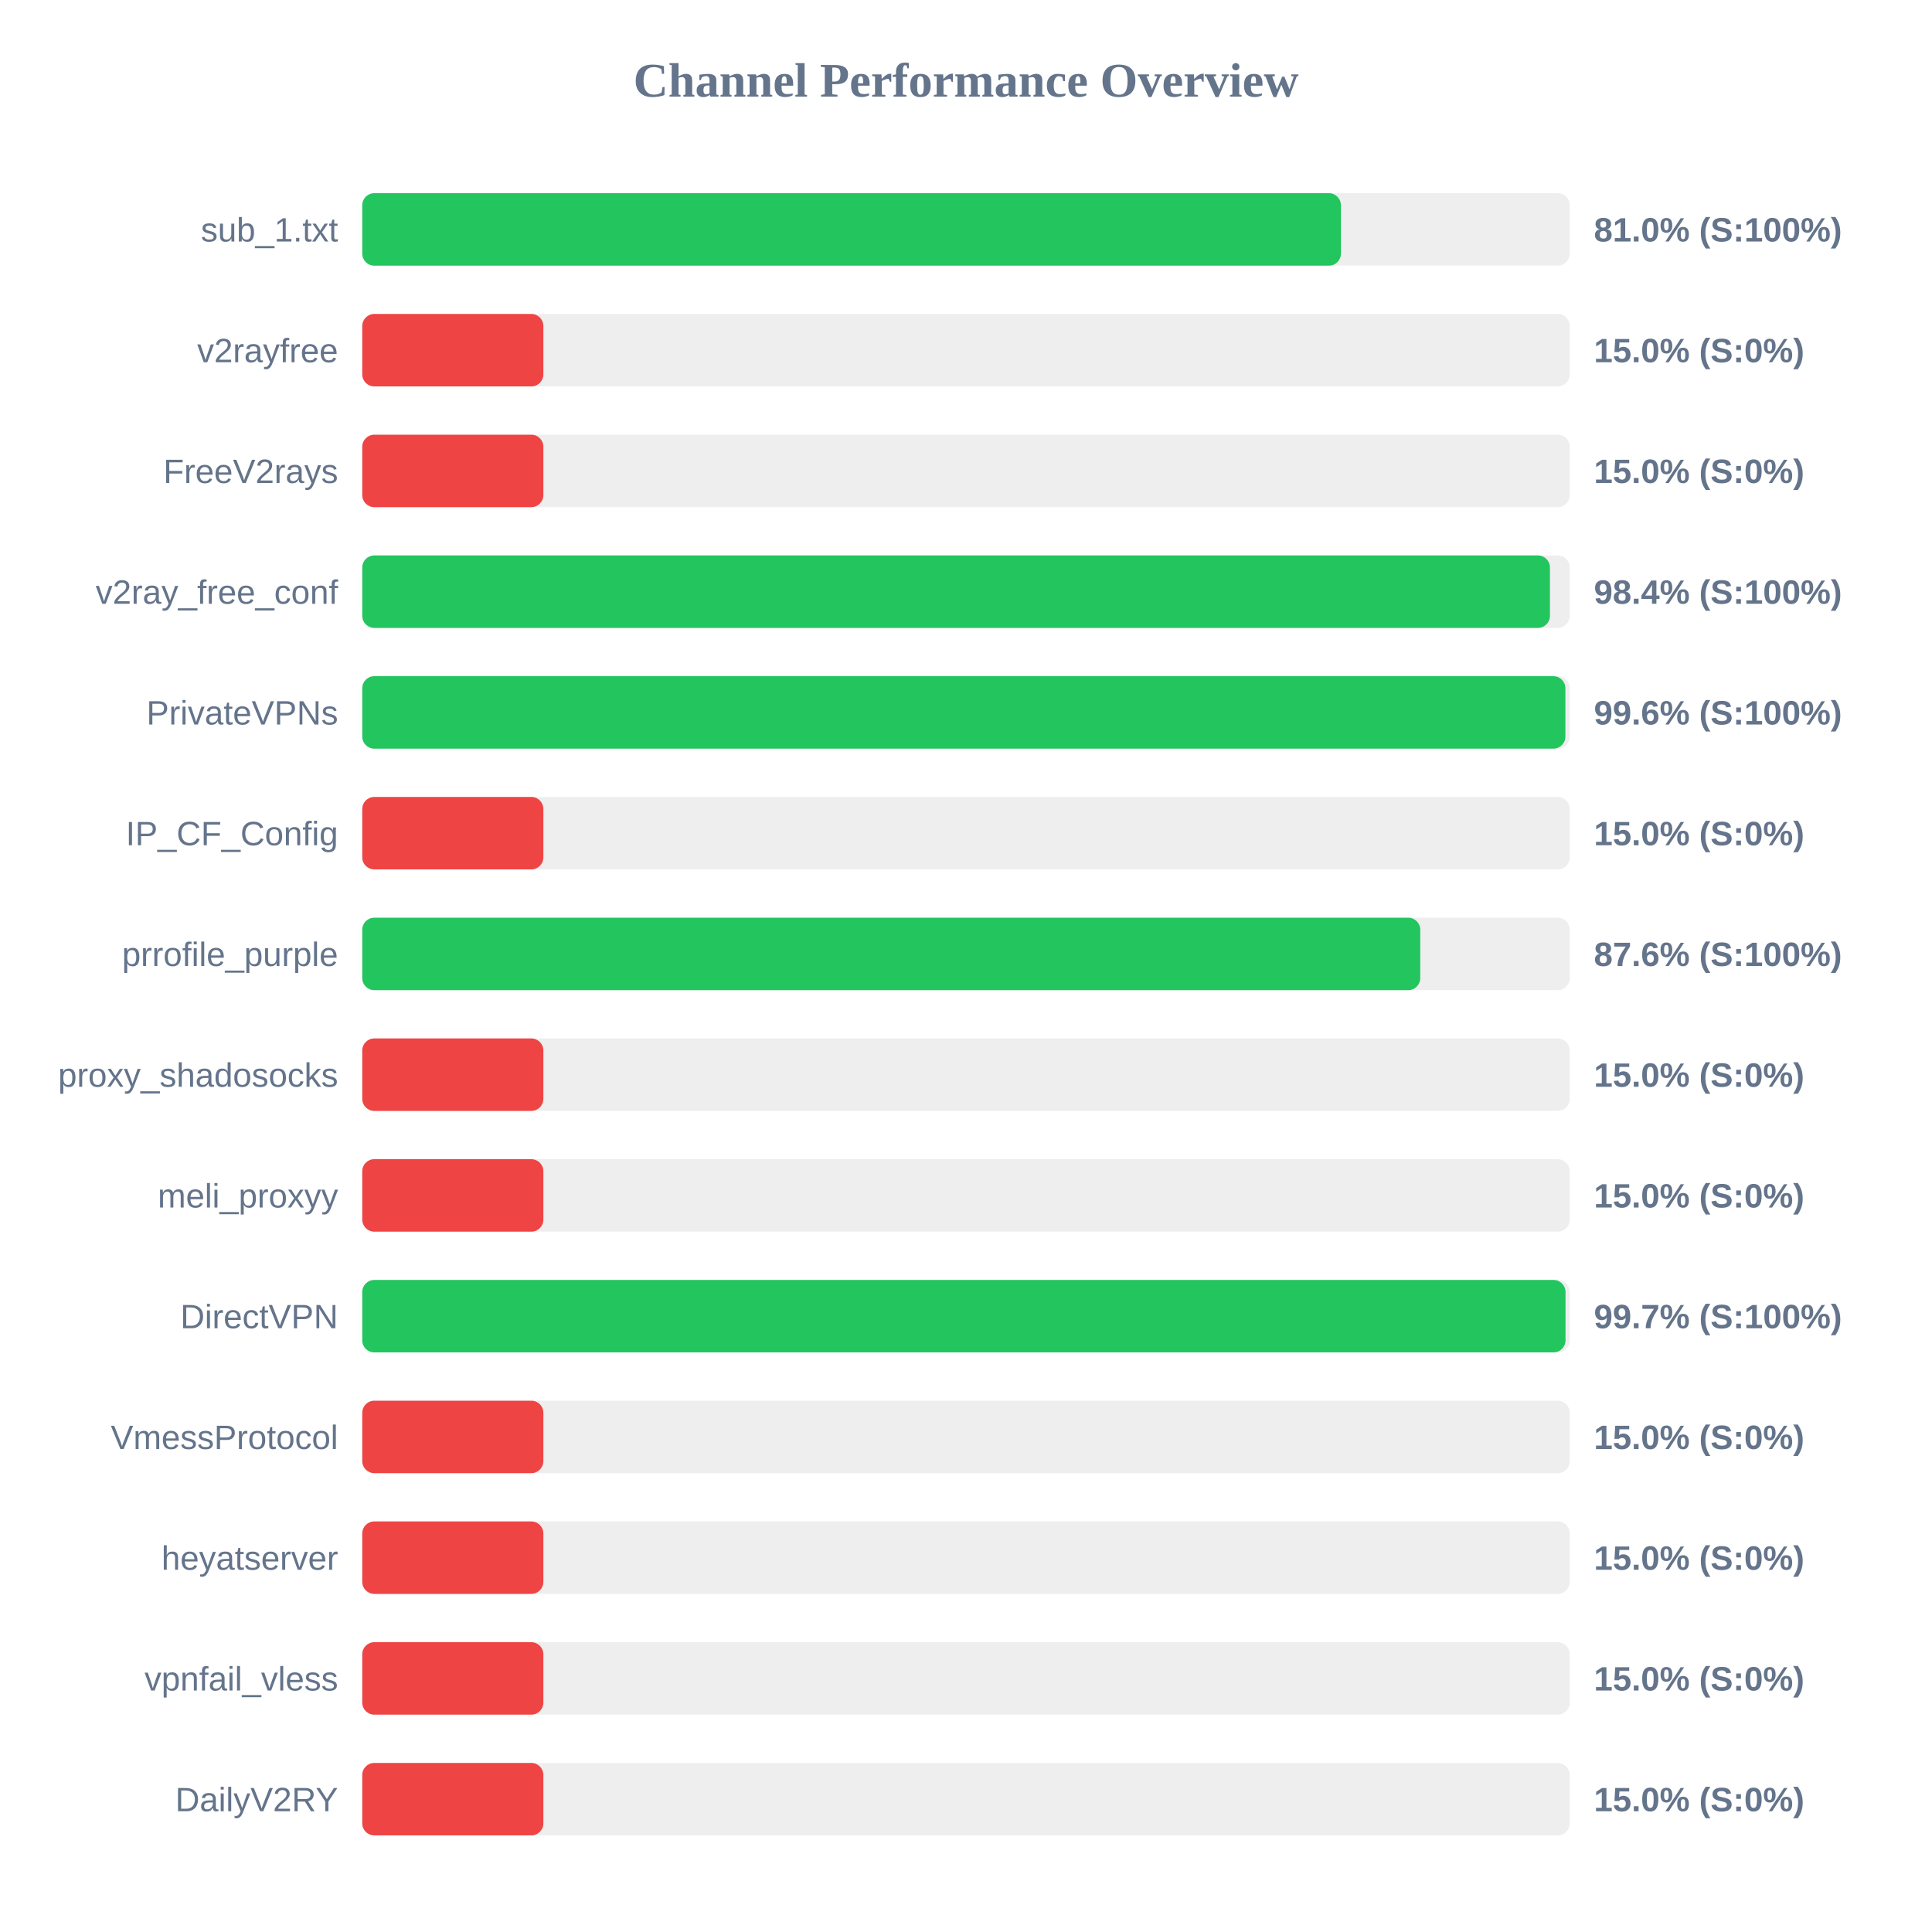
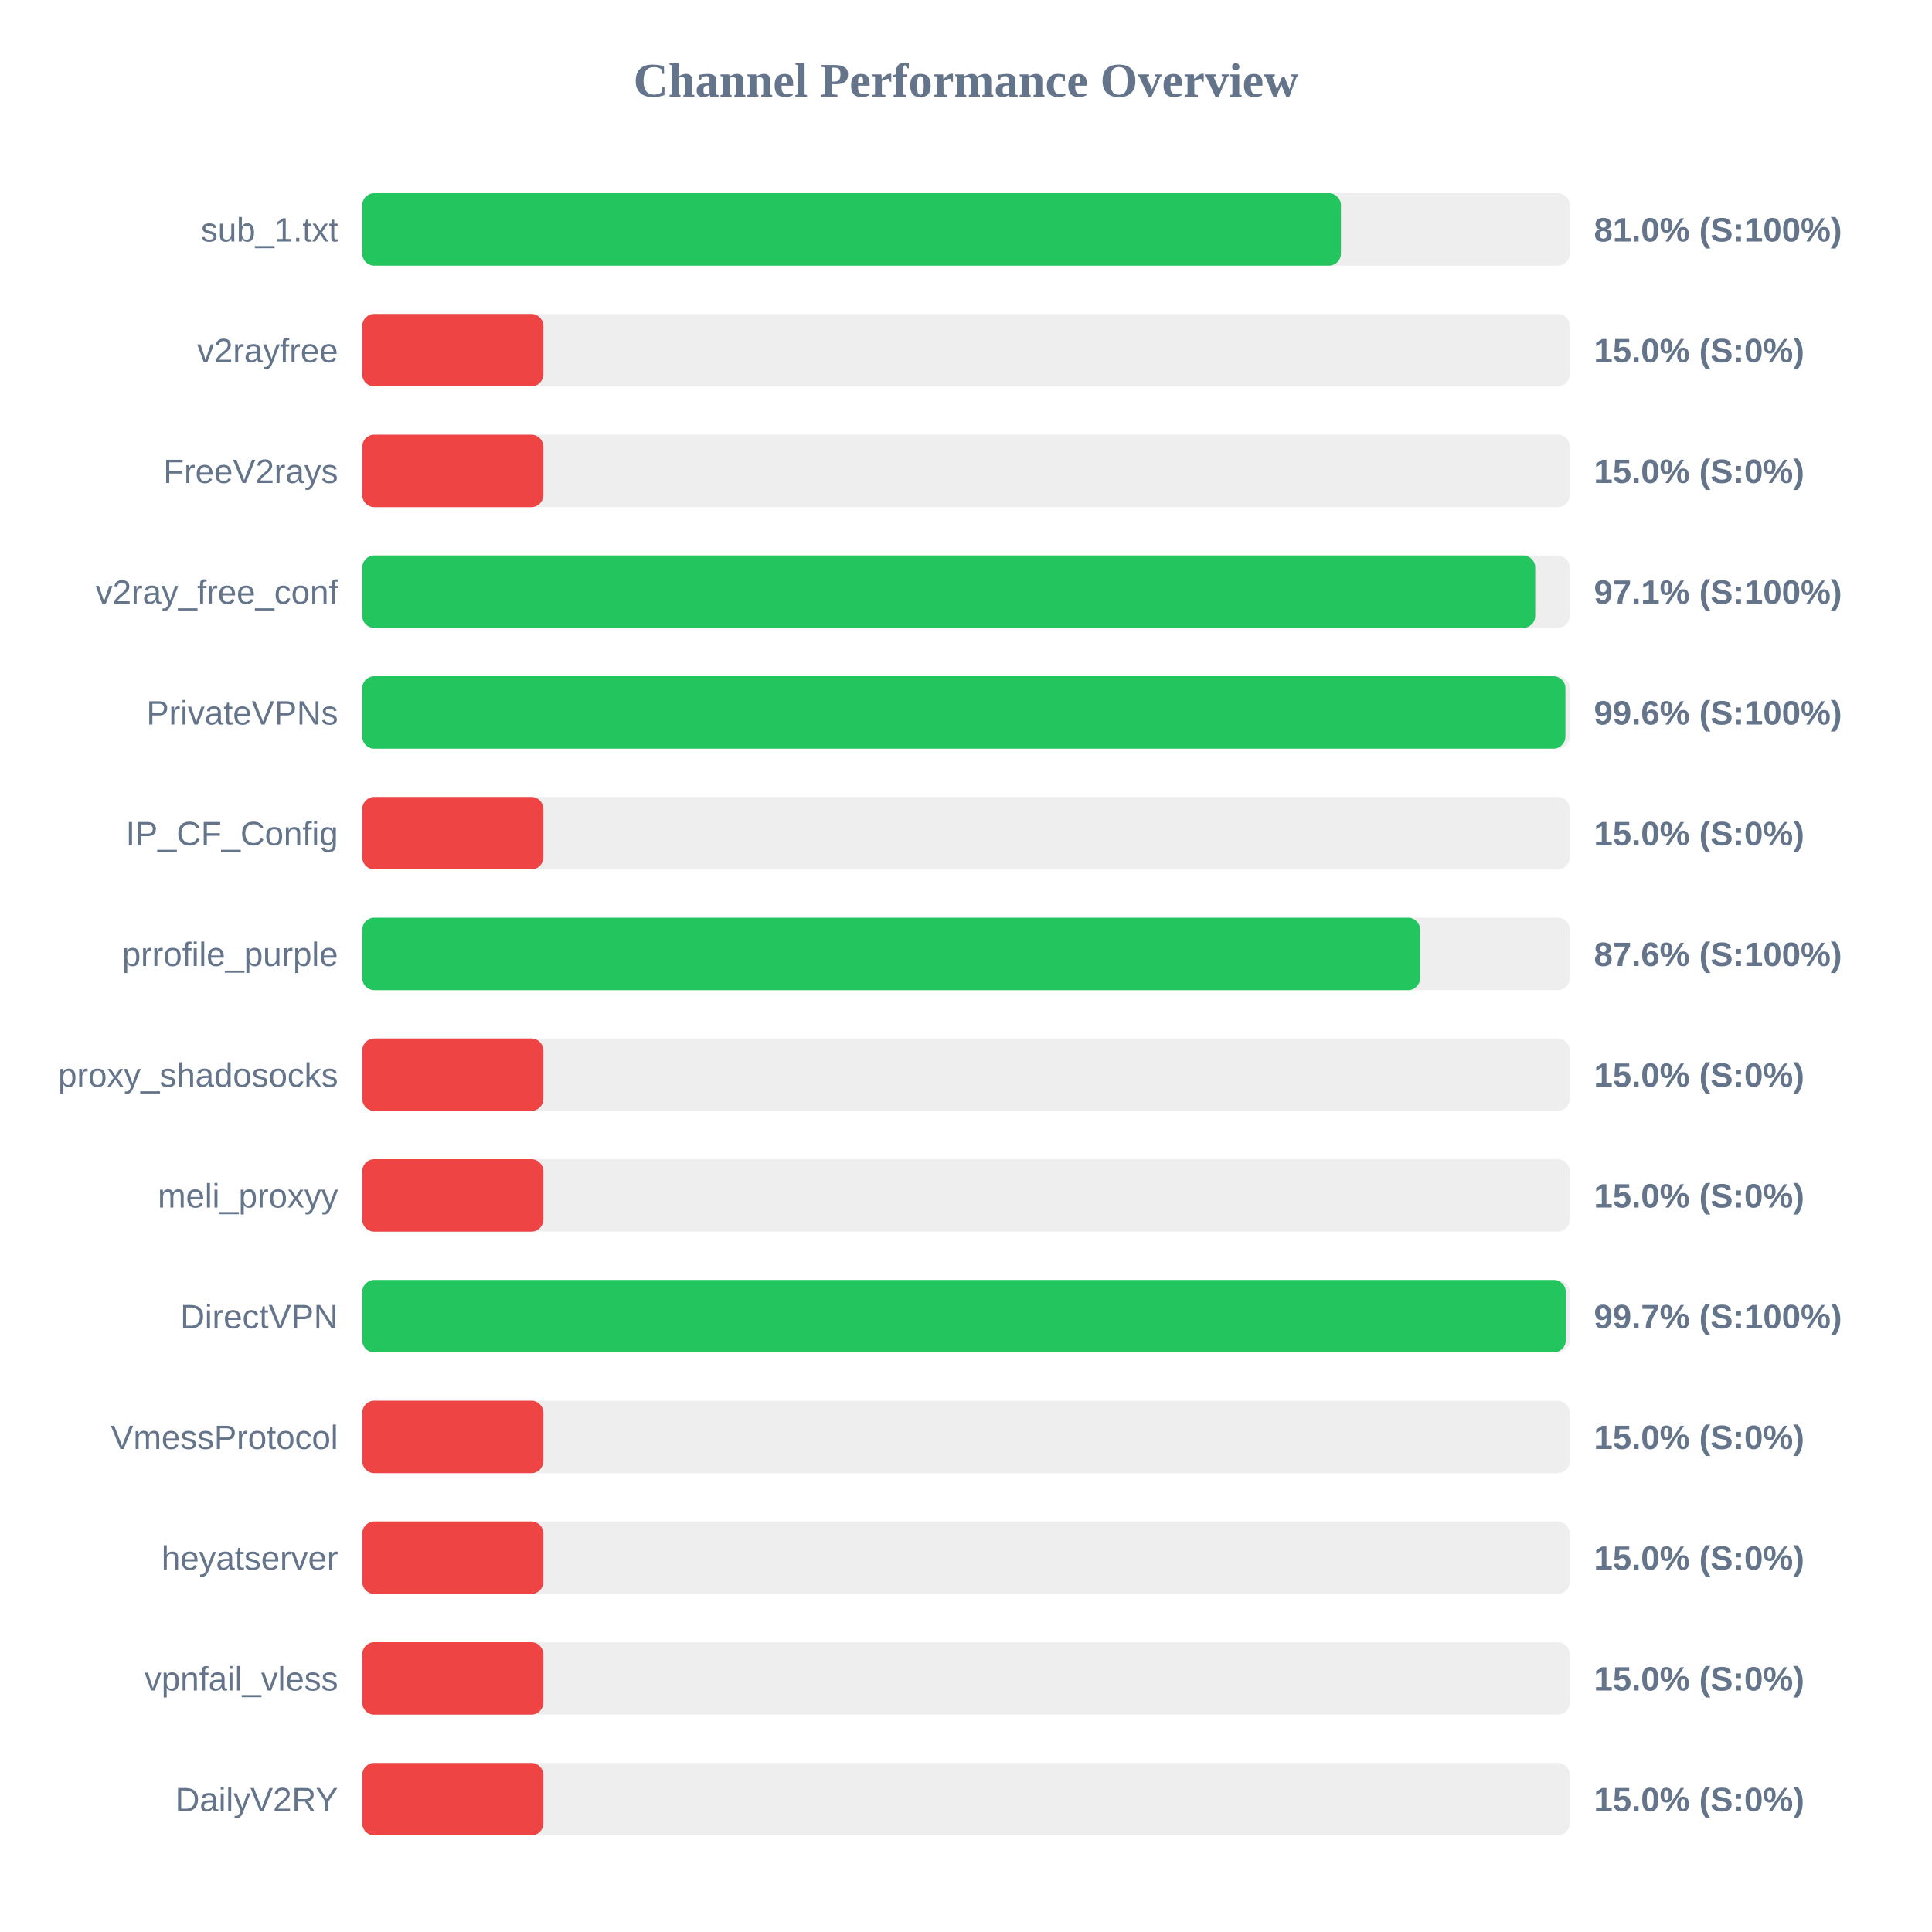
<svg xmlns="http://www.w3.org/2000/svg" width="800" height="800" version="1.1">
  <style>
        .row { font: 14px Arial; fill: #64748b; }
        .score { font: bold 14px Arial; fill: #64748b; }
    </style>
  <text x="400" y="40" text-anchor="middle" font-size="20px" font-weight="bold" fill="#64748b">Channel Performance Overview</text>
  <rect x="150" y="80" width="500" height="30" fill="#eee" rx="5" />
  <rect x="150" y="80" width="405.25" height="30" fill="#22c55e" rx="5" />
  <text x="140" y="100" text-anchor="end" class="row">sub_1.txt</text>
  <text x="660" y="100" text-anchor="start" class="score">81.0% (S:100%)</text>
  <rect x="150" y="130" width="500" height="30" fill="#eee" rx="5" />
  <rect x="150" y="130" width="75.0" height="30" fill="#ef4444" rx="5" />
  <text x="140" y="150" text-anchor="end" class="row">v2rayfree</text>
  <text x="660" y="150" text-anchor="start" class="score">15.0% (S:0%)</text>
  <rect x="150" y="180" width="500" height="30" fill="#eee" rx="5" />
  <rect x="150" y="180" width="75.0" height="30" fill="#ef4444" rx="5" />
  <text x="140" y="200" text-anchor="end" class="row">FreeV2rays</text>
  <text x="660" y="200" text-anchor="start" class="score">15.0% (S:0%)</text>
  <rect x="150" y="230" width="500" height="30" fill="#eee" rx="5" />
-   <rect x="150" y="230" width="491.8" height="30" fill="#22c55e" rx="5" />
+   <rect x="150" y="230" width="485.7" height="30" fill="#22c55e" rx="5" />
  <text x="140" y="250" text-anchor="end" class="row">v2ray_free_conf</text>
-   <text x="660" y="250" text-anchor="start" class="score">98.4% (S:100%)</text>
+   <text x="660" y="250" text-anchor="start" class="score">97.1% (S:100%)</text>
  <rect x="150" y="280" width="500" height="30" fill="#eee" rx="5" />
  <rect x="150" y="280" width="498.2" height="30" fill="#22c55e" rx="5" />
  <text x="140" y="300" text-anchor="end" class="row">PrivateVPNs</text>
  <text x="660" y="300" text-anchor="start" class="score">99.6% (S:100%)</text>
  <rect x="150" y="330" width="500" height="30" fill="#eee" rx="5" />
  <rect x="150" y="330" width="75.0" height="30" fill="#ef4444" rx="5" />
  <text x="140" y="350" text-anchor="end" class="row">IP_CF_Config</text>
  <text x="660" y="350" text-anchor="start" class="score">15.0% (S:0%)</text>
  <rect x="150" y="380" width="500" height="30" fill="#eee" rx="5" />
-   <rect x="150" y="380" width="438.1" height="30" fill="#22c55e" rx="5" />
+   <rect x="150" y="380" width="438.05" height="30" fill="#22c55e" rx="5" />
  <text x="140" y="400" text-anchor="end" class="row">prrofile_purple</text>
  <text x="660" y="400" text-anchor="start" class="score">87.6% (S:100%)</text>
  <rect x="150" y="430" width="500" height="30" fill="#eee" rx="5" />
  <rect x="150" y="430" width="75.0" height="30" fill="#ef4444" rx="5" />
  <text x="140" y="450" text-anchor="end" class="row">proxy_shadosocks</text>
  <text x="660" y="450" text-anchor="start" class="score">15.0% (S:0%)</text>
  <rect x="150" y="480" width="500" height="30" fill="#eee" rx="5" />
  <rect x="150" y="480" width="75.0" height="30" fill="#ef4444" rx="5" />
  <text x="140" y="500" text-anchor="end" class="row">meli_proxyy</text>
  <text x="660" y="500" text-anchor="start" class="score">15.0% (S:0%)</text>
  <rect x="150" y="530" width="500" height="30" fill="#eee" rx="5" />
-   <rect x="150" y="530" width="498.25" height="30" fill="#22c55e" rx="5" />
+   <rect x="150" y="530" width="498.35" height="30" fill="#22c55e" rx="5" />
  <text x="140" y="550" text-anchor="end" class="row">DirectVPN</text>
  <text x="660" y="550" text-anchor="start" class="score">99.7% (S:100%)</text>
  <rect x="150" y="580" width="500" height="30" fill="#eee" rx="5" />
  <rect x="150" y="580" width="75.0" height="30" fill="#ef4444" rx="5" />
  <text x="140" y="600" text-anchor="end" class="row">VmessProtocol</text>
  <text x="660" y="600" text-anchor="start" class="score">15.0% (S:0%)</text>
  <rect x="150" y="630" width="500" height="30" fill="#eee" rx="5" />
  <rect x="150" y="630" width="75.0" height="30" fill="#ef4444" rx="5" />
  <text x="140" y="650" text-anchor="end" class="row">heyatserver</text>
  <text x="660" y="650" text-anchor="start" class="score">15.0% (S:0%)</text>
  <rect x="150" y="680" width="500" height="30" fill="#eee" rx="5" />
  <rect x="150" y="680" width="75.0" height="30" fill="#ef4444" rx="5" />
  <text x="140" y="700" text-anchor="end" class="row">vpnfail_vless</text>
  <text x="660" y="700" text-anchor="start" class="score">15.0% (S:0%)</text>
  <rect x="150" y="730" width="500" height="30" fill="#eee" rx="5" />
  <rect x="150" y="730" width="75.0" height="30" fill="#ef4444" rx="5" />
  <text x="140" y="750" text-anchor="end" class="row">DailyV2RY</text>
  <text x="660" y="750" text-anchor="start" class="score">15.0% (S:0%)</text>
</svg>
